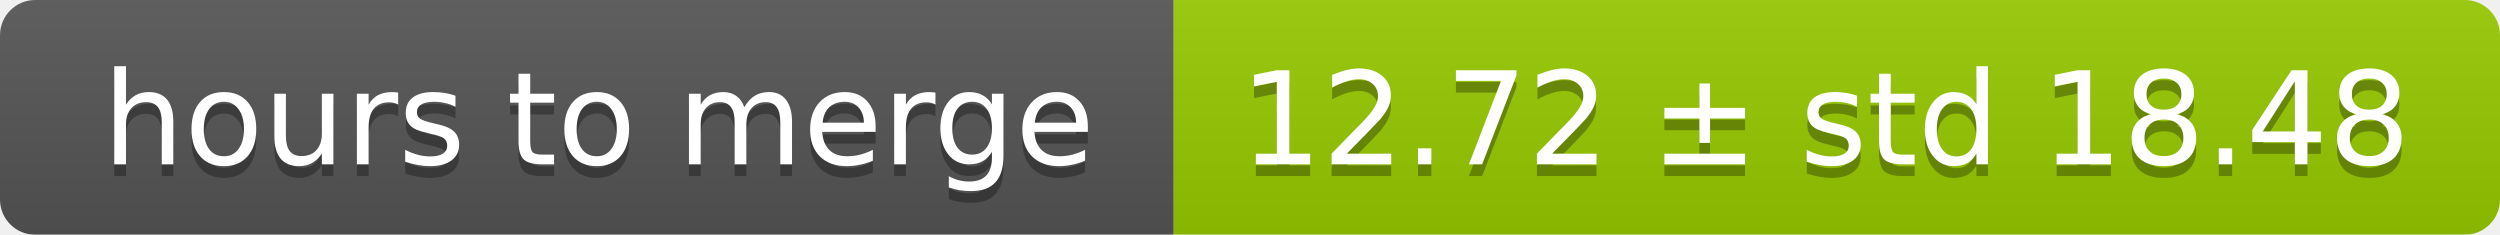
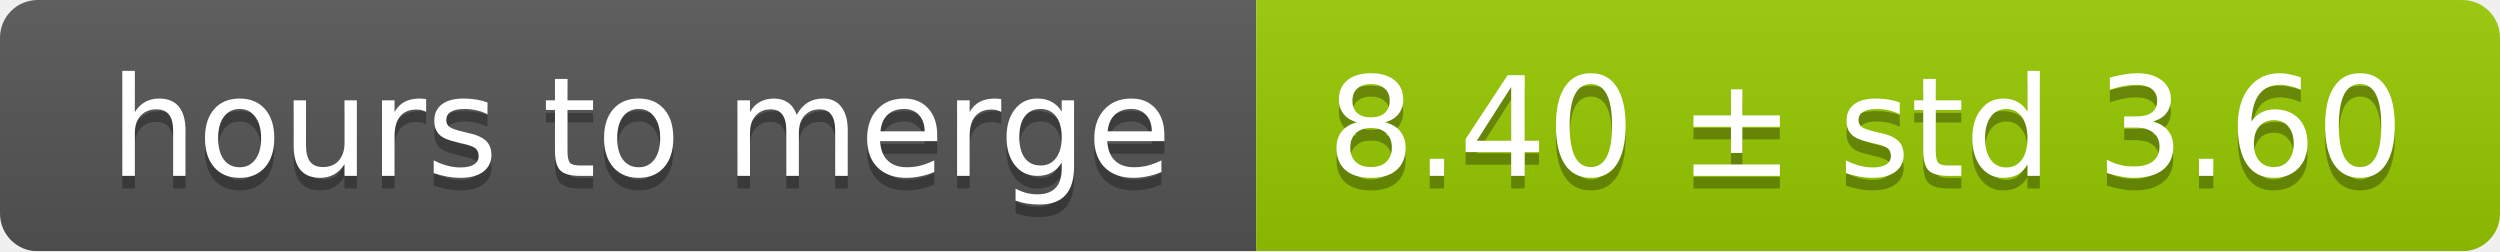
- <svg xmlns="http://www.w3.org/2000/svg" width="213" height="20">
+ <svg xmlns="http://www.w3.org/2000/svg" width="199" height="20">
  <linearGradient id="smooth" x2="0" y2="100%">
    <stop offset="0" stop-color="#bbb" stop-opacity=".1" />
    <stop offset="1" stop-opacity=".1" />
  </linearGradient>
  <mask id="round">
-     <rect width="213" height="20" rx="3" fill="#fff" />
+     <rect width="199" height="20" rx="3" fill="#fff" />
  </mask>
  <g mask="url(#round)">
    <rect width="100" height="20" fill="#555" />
-     <rect x="100" width="113" height="20" fill="#97ca00" />
-     <rect width="213" height="20" fill="url(#smooth)" />
+     <rect x="100" width="99" height="20" fill="#97ca00" />
+     <rect width="199" height="20" fill="url(#smooth)" />
  </g>
  <g fill="#fff" text-anchor="middle" font-family="DejaVu Sans,Verdana,Geneva,sans-serif" font-size="11">
    <text x="51" y="15" fill="#010101" fill-opacity=".3">hours to merge</text>
    <text x="51" y="14">hours to merge</text>
-     <text x="155.5" y="15" fill="#010101" fill-opacity=".3">12.72 ± std 18.48</text>
-     <text x="155.5" y="14">12.72 ± std 18.48</text>
+     <text x="148.5" y="15" fill="#010101" fill-opacity=".3">8.40 ± std 3.60</text>
+     <text x="148.5" y="14">8.40 ± std 3.60</text>
  </g>
</svg>
